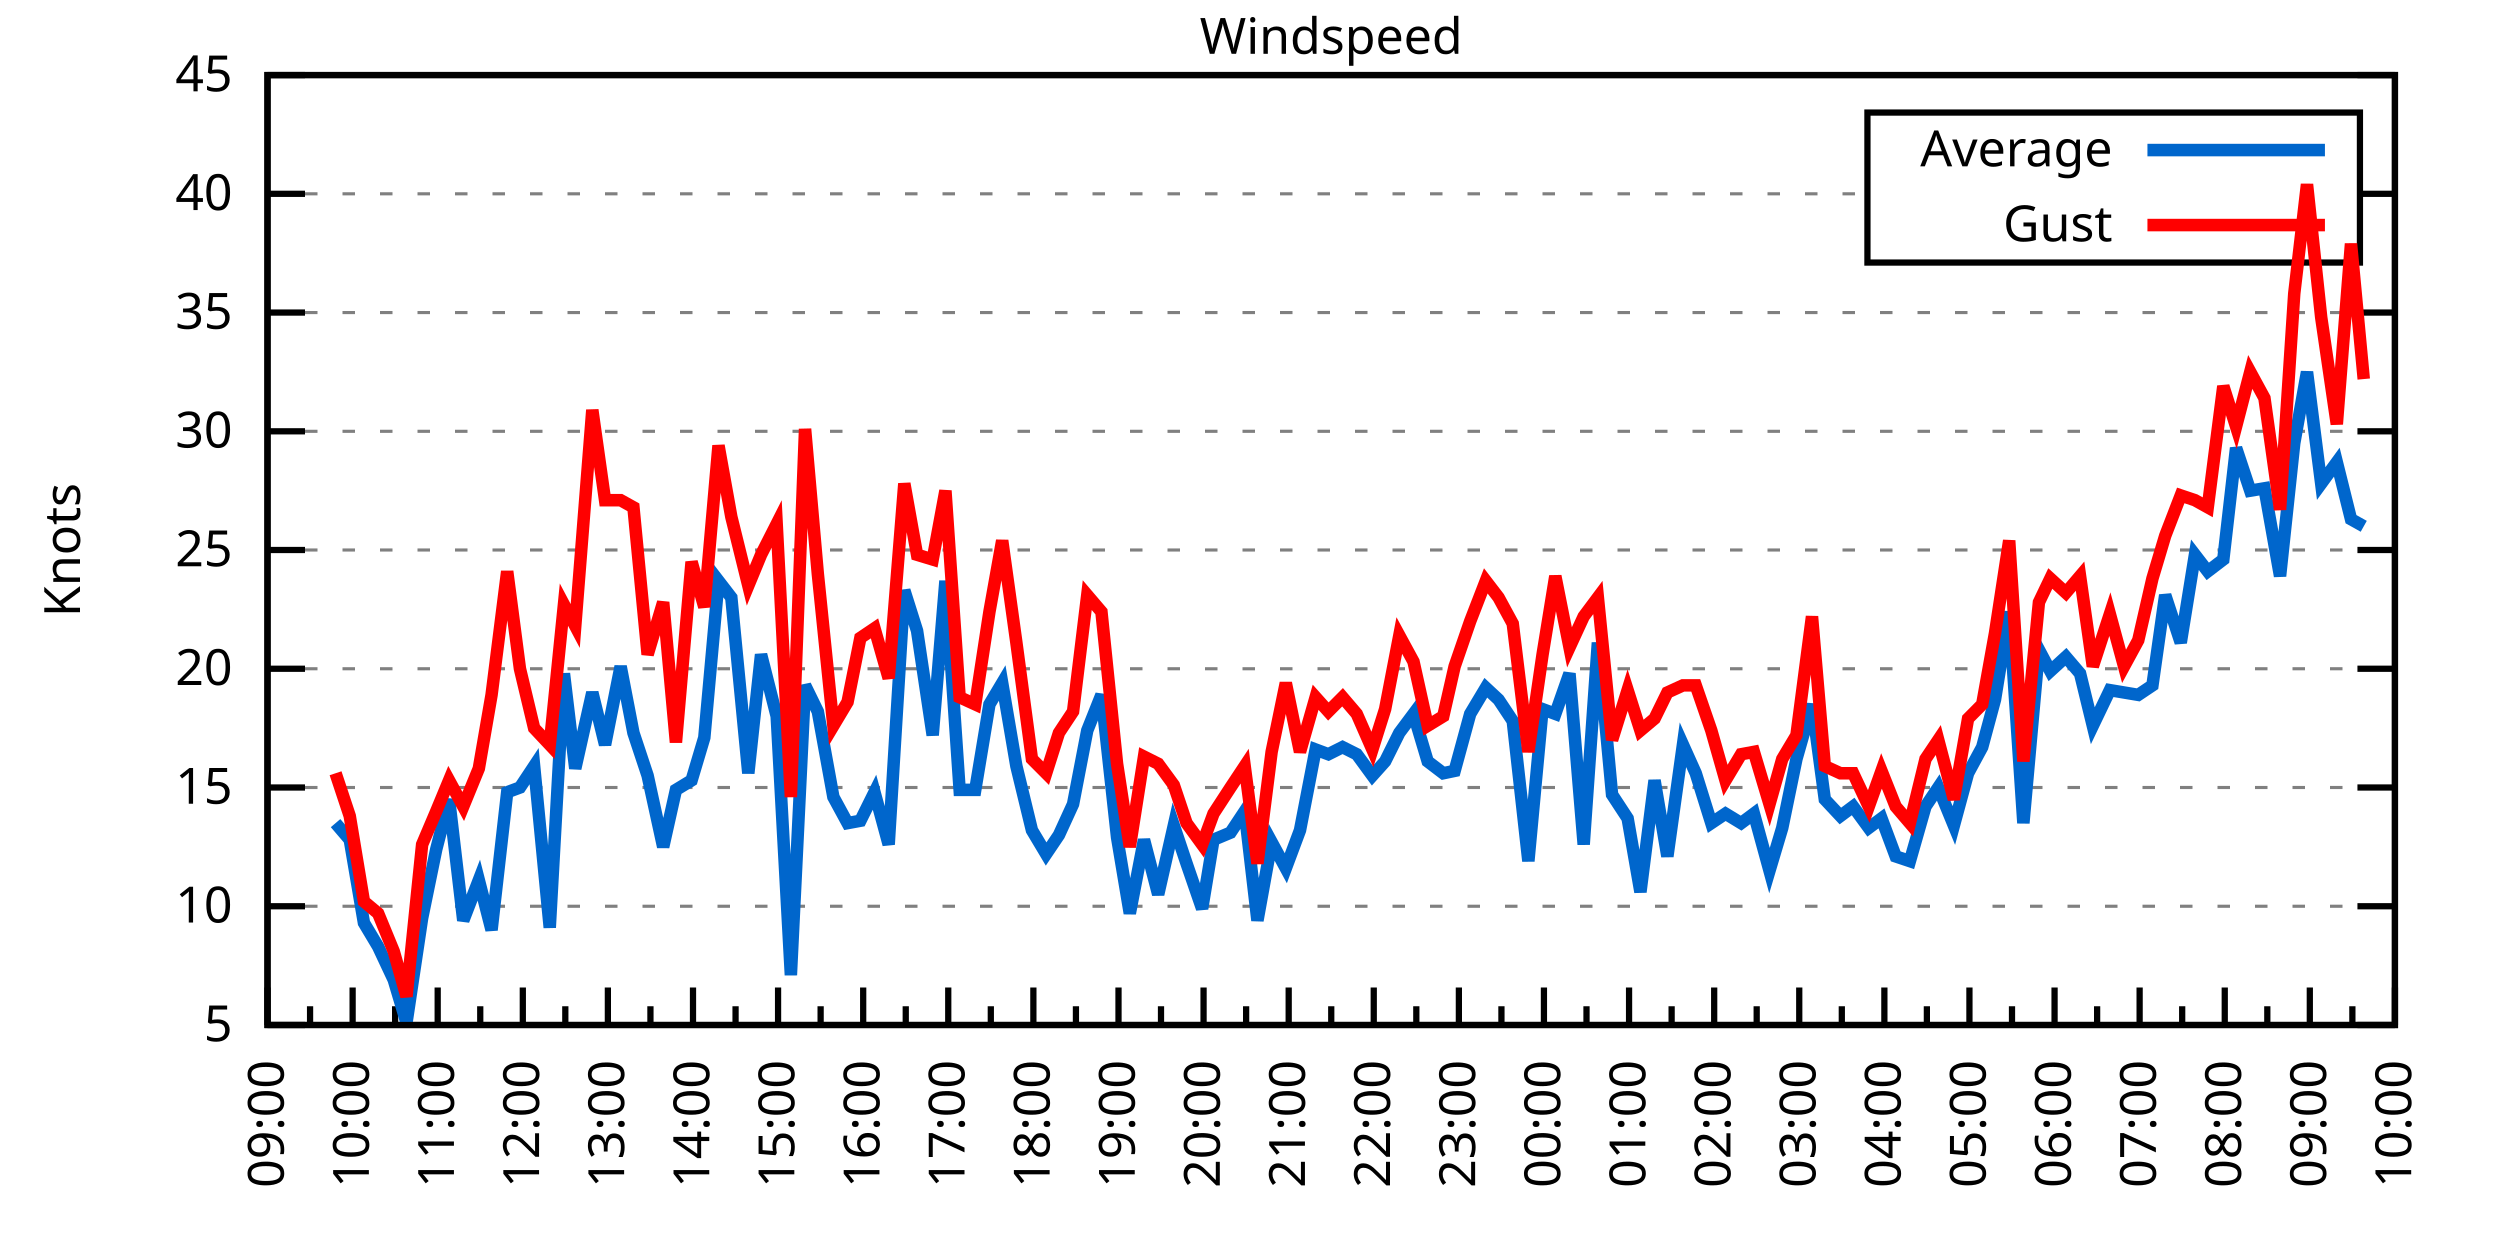
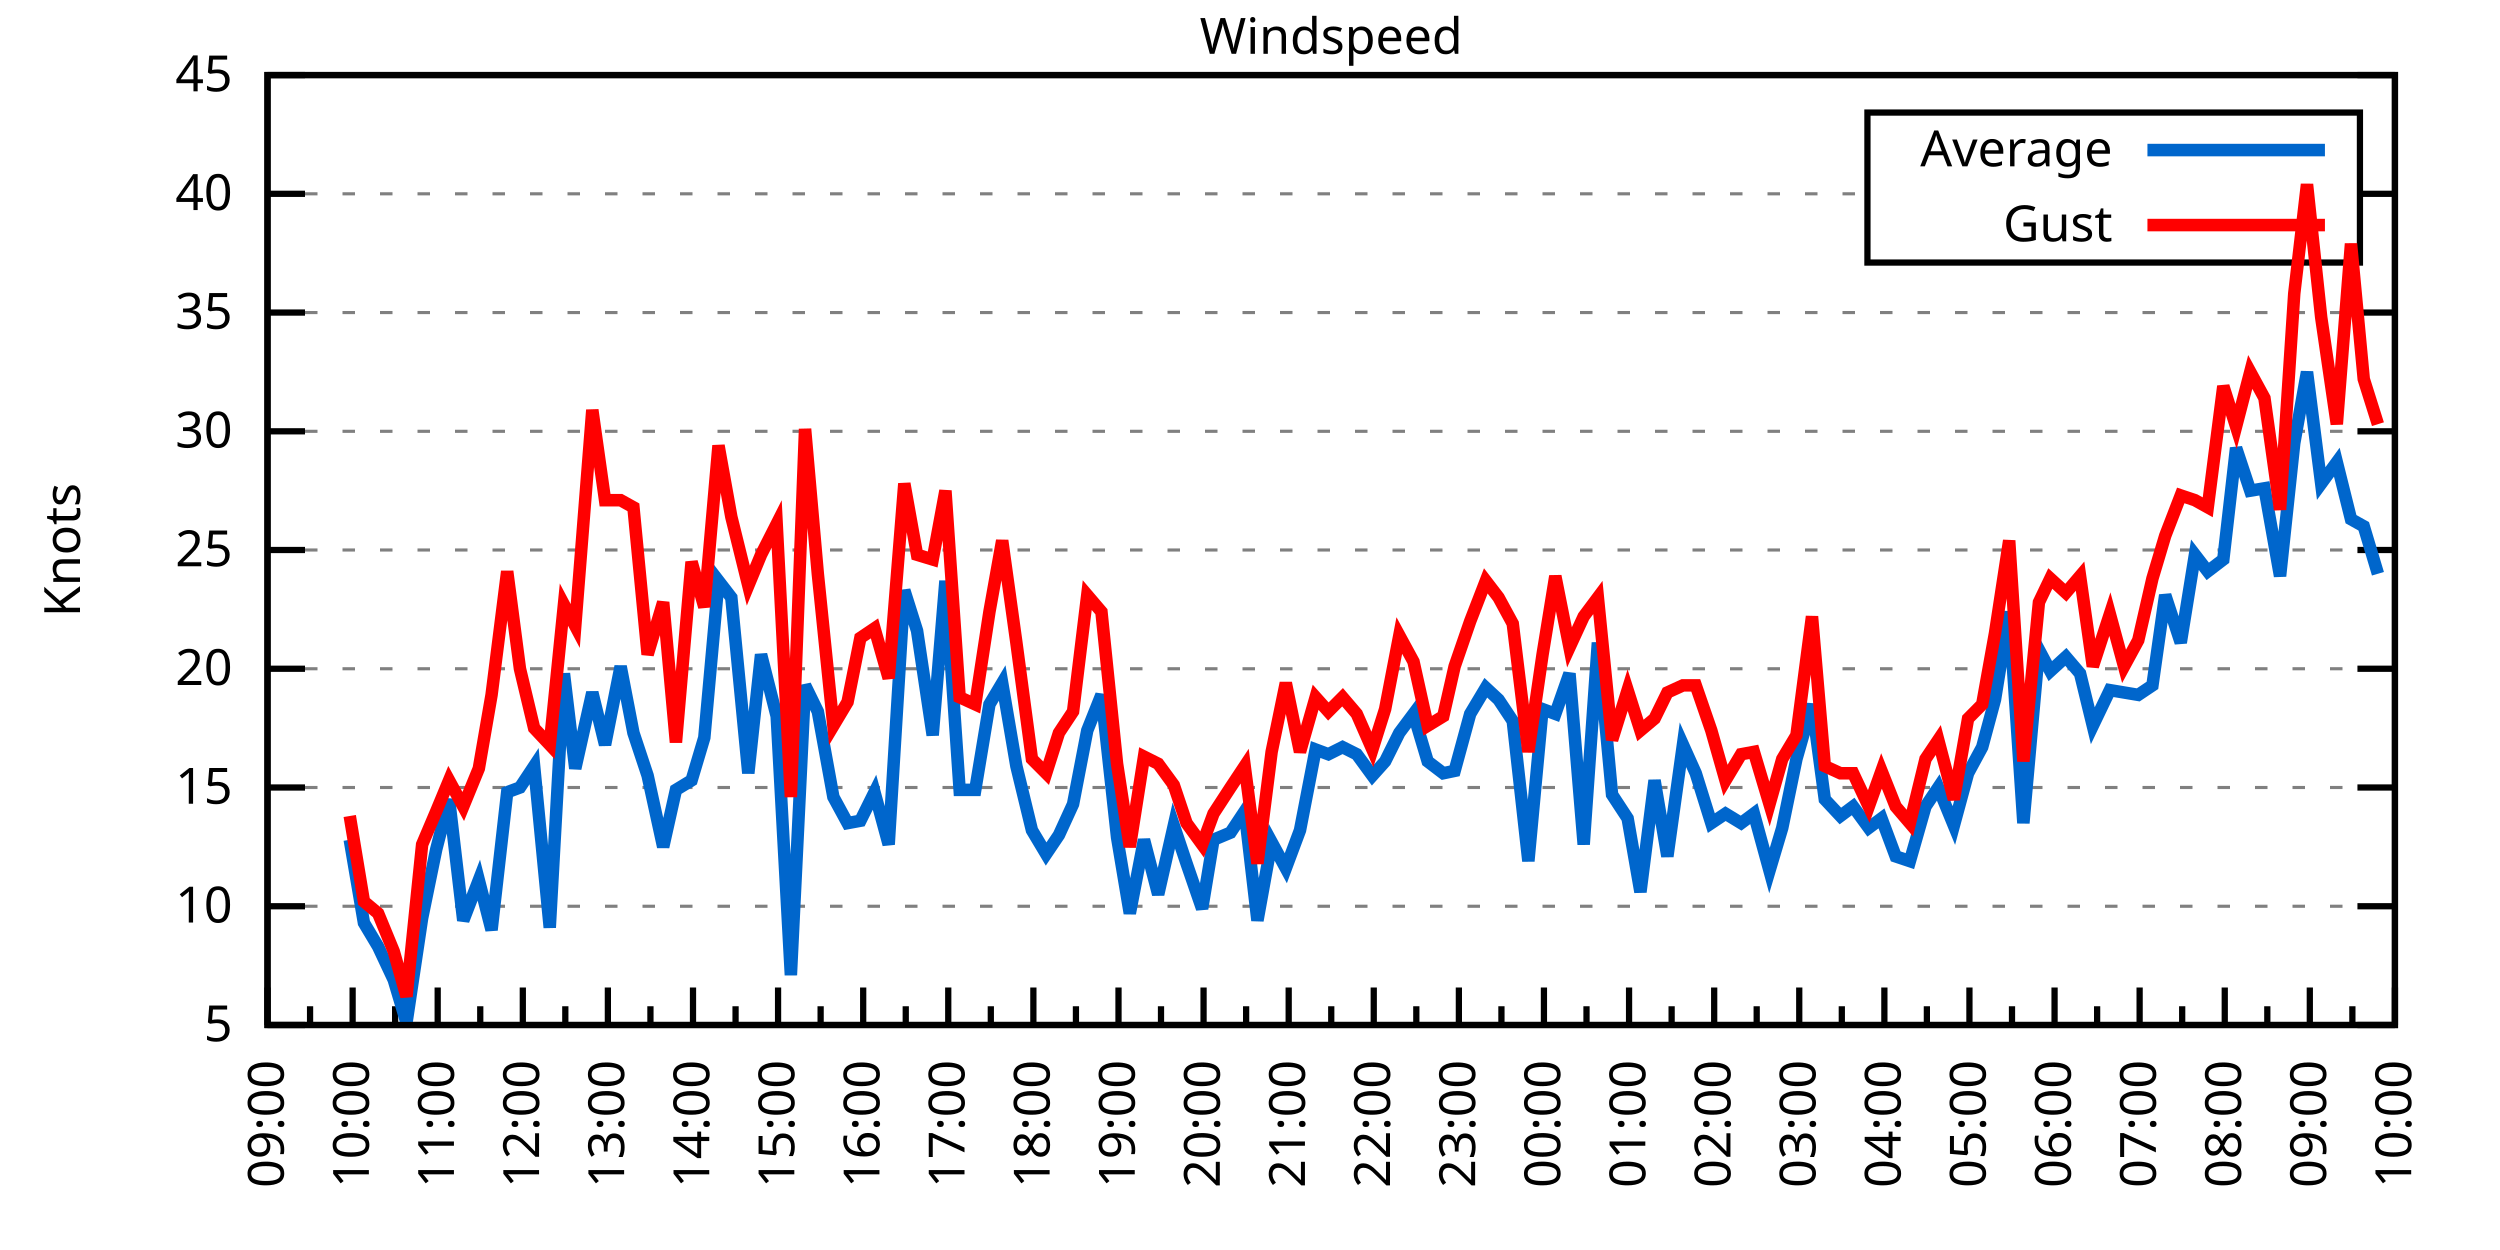
<svg xmlns="http://www.w3.org/2000/svg" xmlns:xlink="http://www.w3.org/1999/xlink" width="400" height="200" viewBox="0 0 400 200">
  <g id="gnuplot_canvas">
    <rect x="0" y="0" width="400" height="200" fill="none" />
    <defs>
      <circle id="gpDot" r="0.5" stroke-width="0.5" stroke="currentColor" />
      <path id="gpPt0" stroke-width="0.333" stroke="currentColor" d="M-1,0 h2 M0,-1 v2" />
      <path id="gpPt1" stroke-width="0.333" stroke="currentColor" d="M-1,-1 L1,1 M1,-1 L-1,1" />
      <path id="gpPt2" stroke-width="0.333" stroke="currentColor" d="M-1,0 L1,0 M0,-1 L0,1 M-1,-1 L1,1 M-1,1 L1,-1" />
      <rect id="gpPt3" stroke-width="0.333" stroke="currentColor" x="-1" y="-1" width="2" height="2" />
      <rect id="gpPt4" stroke-width="0.333" stroke="currentColor" fill="currentColor" x="-1" y="-1" width="2" height="2" />
      <circle id="gpPt5" stroke-width="0.333" stroke="currentColor" cx="0" cy="0" r="1" />
      <use xlink:href="#gpPt5" id="gpPt6" fill="currentColor" stroke="none" />
      <path id="gpPt7" stroke-width="0.333" stroke="currentColor" d="M0,-1.33 L-1.33,0.67 L1.33,0.67 z" />
      <use xlink:href="#gpPt7" id="gpPt8" fill="currentColor" stroke="none" />
      <use xlink:href="#gpPt7" id="gpPt9" stroke="currentColor" transform="rotate(180)" />
      <use xlink:href="#gpPt9" id="gpPt10" fill="currentColor" stroke="none" />
      <use xlink:href="#gpPt3" id="gpPt11" stroke="currentColor" transform="rotate(45)" />
      <use xlink:href="#gpPt11" id="gpPt12" fill="currentColor" stroke="none" />
      <path id="gpPt13" stroke-width="0.333" stroke="currentColor" d="M0,1.330 L1.265,0.411 L0.782,-1.067 L-0.782,-1.076 L-1.265,0.411 z" />
      <use xlink:href="#gpPt13" id="gpPt14" fill="currentColor" stroke="none" />
      <filter id="textbox" filterUnits="objectBoundingBox" x="0" y="0" height="1" width="1">
        <feFlood flood-color="white" flood-opacity="1" result="bgnd" />
        <feComposite in="SourceGraphic" in2="bgnd" operator="atop" />
      </filter>
      <filter id="greybox" filterUnits="objectBoundingBox" x="0" y="0" height="1" width="1">
        <feFlood flood-color="lightgrey" flood-opacity="1" result="grey" />
        <feComposite in="SourceGraphic" in2="grey" operator="atop" />
      </filter>
    </defs>
    <g fill="none" color="white" stroke="currentColor" stroke-width="1.00" stroke-linecap="butt" stroke-linejoin="miter">
</g>
    <g fill="none" color="black" stroke="currentColor" stroke-width="1.00" stroke-linecap="butt" stroke-linejoin="miter">
      <g stroke="none" shape-rendering="crispEdges">
        <polygon fill="rgb(255, 255, 255)" points="42.80,164.00 383.18,164.00 383.18,12.02 42.80,12.02 " />
      </g>
    </g>
    <g fill="none" color="black" stroke="currentColor" stroke-width="1.00" stroke-linecap="butt" stroke-linejoin="miter">
</g>
    <g fill="none" color="black" stroke="black" stroke-width="0.50" stroke-linecap="butt" stroke-linejoin="miter">
</g>
    <g fill="none" color="gray" stroke="currentColor" stroke-width="0.50" stroke-linecap="butt" stroke-linejoin="miter">
      <path stroke="gray" stroke-dasharray="2,4" class="gridline" d="M42.80,164.00 L383.19,164.00  " />
    </g>
    <g fill="none" color="gray" stroke="gray" stroke-width="1.00" stroke-linecap="butt" stroke-linejoin="miter">
</g>
    <g fill="none" color="black" stroke="currentColor" stroke-width="1.00" stroke-linecap="butt" stroke-linejoin="miter">
      <path stroke="black" d="M42.80,164.00 L48.80,164.00 M383.19,164.00 L377.19,164.00  " />
      <g transform="translate(37.20,166.60)" stroke="none" fill="black" font-family="Sans" font-size="8.00" text-anchor="end">
        <text>
          <tspan font-family="Sans"> 5</tspan>
        </text>
      </g>
    </g>
    <g fill="none" color="black" stroke="currentColor" stroke-width="1.00" stroke-linecap="butt" stroke-linejoin="miter">
</g>
    <g fill="none" color="black" stroke="black" stroke-width="0.50" stroke-linecap="butt" stroke-linejoin="miter">
</g>
    <g fill="none" color="gray" stroke="currentColor" stroke-width="0.50" stroke-linecap="butt" stroke-linejoin="miter">
      <path stroke="gray" stroke-dasharray="2,4" class="gridline" d="M42.80,145.00 L383.19,145.00  " />
    </g>
    <g fill="none" color="gray" stroke="gray" stroke-width="1.00" stroke-linecap="butt" stroke-linejoin="miter">
</g>
    <g fill="none" color="black" stroke="currentColor" stroke-width="1.00" stroke-linecap="butt" stroke-linejoin="miter">
      <path stroke="black" d="M42.80,145.00 L48.80,145.00 M383.19,145.00 L377.19,145.00  " />
      <g transform="translate(37.20,147.60)" stroke="none" fill="black" font-family="Sans" font-size="8.00" text-anchor="end">
        <text>
          <tspan font-family="Sans"> 10</tspan>
        </text>
      </g>
    </g>
    <g fill="none" color="black" stroke="currentColor" stroke-width="1.00" stroke-linecap="butt" stroke-linejoin="miter">
</g>
    <g fill="none" color="black" stroke="black" stroke-width="0.50" stroke-linecap="butt" stroke-linejoin="miter">
</g>
    <g fill="none" color="gray" stroke="currentColor" stroke-width="0.50" stroke-linecap="butt" stroke-linejoin="miter">
      <path stroke="gray" stroke-dasharray="2,4" class="gridline" d="M42.80,126.00 L383.19,126.00  " />
    </g>
    <g fill="none" color="gray" stroke="gray" stroke-width="1.00" stroke-linecap="butt" stroke-linejoin="miter">
</g>
    <g fill="none" color="black" stroke="currentColor" stroke-width="1.00" stroke-linecap="butt" stroke-linejoin="miter">
      <path stroke="black" d="M42.80,126.00 L48.80,126.00 M383.19,126.00 L377.19,126.00  " />
      <g transform="translate(37.20,128.60)" stroke="none" fill="black" font-family="Sans" font-size="8.00" text-anchor="end">
        <text>
          <tspan font-family="Sans"> 15</tspan>
        </text>
      </g>
    </g>
    <g fill="none" color="black" stroke="currentColor" stroke-width="1.00" stroke-linecap="butt" stroke-linejoin="miter">
</g>
    <g fill="none" color="black" stroke="black" stroke-width="0.50" stroke-linecap="butt" stroke-linejoin="miter">
</g>
    <g fill="none" color="gray" stroke="currentColor" stroke-width="0.50" stroke-linecap="butt" stroke-linejoin="miter">
      <path stroke="gray" stroke-dasharray="2,4" class="gridline" d="M42.80,107.00 L383.19,107.00  " />
    </g>
    <g fill="none" color="gray" stroke="gray" stroke-width="1.00" stroke-linecap="butt" stroke-linejoin="miter">
</g>
    <g fill="none" color="black" stroke="currentColor" stroke-width="1.00" stroke-linecap="butt" stroke-linejoin="miter">
      <path stroke="black" d="M42.80,107.00 L48.80,107.00 M383.19,107.00 L377.19,107.00  " />
      <g transform="translate(37.20,109.60)" stroke="none" fill="black" font-family="Sans" font-size="8.00" text-anchor="end">
        <text>
          <tspan font-family="Sans"> 20</tspan>
        </text>
      </g>
    </g>
    <g fill="none" color="black" stroke="currentColor" stroke-width="1.00" stroke-linecap="butt" stroke-linejoin="miter">
</g>
    <g fill="none" color="black" stroke="black" stroke-width="0.50" stroke-linecap="butt" stroke-linejoin="miter">
</g>
    <g fill="none" color="gray" stroke="currentColor" stroke-width="0.50" stroke-linecap="butt" stroke-linejoin="miter">
      <path stroke="gray" stroke-dasharray="2,4" class="gridline" d="M42.80,88.00 L383.19,88.00  " />
    </g>
    <g fill="none" color="gray" stroke="gray" stroke-width="1.00" stroke-linecap="butt" stroke-linejoin="miter">
</g>
    <g fill="none" color="black" stroke="currentColor" stroke-width="1.00" stroke-linecap="butt" stroke-linejoin="miter">
      <path stroke="black" d="M42.80,88.00 L48.80,88.00 M383.19,88.00 L377.19,88.00  " />
      <g transform="translate(37.20,90.60)" stroke="none" fill="black" font-family="Sans" font-size="8.00" text-anchor="end">
        <text>
          <tspan font-family="Sans"> 25</tspan>
        </text>
      </g>
    </g>
    <g fill="none" color="black" stroke="currentColor" stroke-width="1.00" stroke-linecap="butt" stroke-linejoin="miter">
</g>
    <g fill="none" color="black" stroke="black" stroke-width="0.50" stroke-linecap="butt" stroke-linejoin="miter">
</g>
    <g fill="none" color="gray" stroke="currentColor" stroke-width="0.50" stroke-linecap="butt" stroke-linejoin="miter">
      <path stroke="gray" stroke-dasharray="2,4" class="gridline" d="M42.80,69.01 L383.19,69.01  " />
    </g>
    <g fill="none" color="gray" stroke="gray" stroke-width="1.00" stroke-linecap="butt" stroke-linejoin="miter">
</g>
    <g fill="none" color="black" stroke="currentColor" stroke-width="1.00" stroke-linecap="butt" stroke-linejoin="miter">
      <path stroke="black" d="M42.80,69.01 L48.80,69.01 M383.19,69.01 L377.19,69.01  " />
      <g transform="translate(37.20,71.61)" stroke="none" fill="black" font-family="Sans" font-size="8.00" text-anchor="end">
        <text>
          <tspan font-family="Sans"> 30</tspan>
        </text>
      </g>
    </g>
    <g fill="none" color="black" stroke="currentColor" stroke-width="1.00" stroke-linecap="butt" stroke-linejoin="miter">
</g>
    <g fill="none" color="black" stroke="black" stroke-width="0.50" stroke-linecap="butt" stroke-linejoin="miter">
</g>
    <g fill="none" color="gray" stroke="currentColor" stroke-width="0.50" stroke-linecap="butt" stroke-linejoin="miter">
      <path stroke="gray" stroke-dasharray="2,4" class="gridline" d="M42.80,50.01 L383.19,50.01  " />
    </g>
    <g fill="none" color="gray" stroke="gray" stroke-width="1.00" stroke-linecap="butt" stroke-linejoin="miter">
</g>
    <g fill="none" color="black" stroke="currentColor" stroke-width="1.00" stroke-linecap="butt" stroke-linejoin="miter">
      <path stroke="black" d="M42.80,50.01 L48.80,50.01 M383.19,50.01 L377.19,50.01  " />
      <g transform="translate(37.20,52.61)" stroke="none" fill="black" font-family="Sans" font-size="8.00" text-anchor="end">
        <text>
          <tspan font-family="Sans"> 35</tspan>
        </text>
      </g>
    </g>
    <g fill="none" color="black" stroke="currentColor" stroke-width="1.00" stroke-linecap="butt" stroke-linejoin="miter">
</g>
    <g fill="none" color="black" stroke="black" stroke-width="0.50" stroke-linecap="butt" stroke-linejoin="miter">
</g>
    <g fill="none" color="gray" stroke="currentColor" stroke-width="0.50" stroke-linecap="butt" stroke-linejoin="miter">
      <path stroke="gray" stroke-dasharray="2,4" class="gridline" d="M42.80,31.01 L298.79,31.01 M377.59,31.01 L383.19,31.01  " />
    </g>
    <g fill="none" color="gray" stroke="gray" stroke-width="1.00" stroke-linecap="butt" stroke-linejoin="miter">
</g>
    <g fill="none" color="black" stroke="currentColor" stroke-width="1.00" stroke-linecap="butt" stroke-linejoin="miter">
      <path stroke="black" d="M42.80,31.01 L48.80,31.01 M383.19,31.01 L377.19,31.01  " />
      <g transform="translate(37.20,33.61)" stroke="none" fill="black" font-family="Sans" font-size="8.00" text-anchor="end">
        <text>
          <tspan font-family="Sans"> 40</tspan>
        </text>
      </g>
    </g>
    <g fill="none" color="black" stroke="currentColor" stroke-width="1.00" stroke-linecap="butt" stroke-linejoin="miter">
</g>
    <g fill="none" color="black" stroke="black" stroke-width="0.50" stroke-linecap="butt" stroke-linejoin="miter">
</g>
    <g fill="none" color="gray" stroke="currentColor" stroke-width="0.50" stroke-linecap="butt" stroke-linejoin="miter">
      <path stroke="gray" stroke-dasharray="2,4" class="gridline" d="M42.80,12.01 L383.19,12.01  " />
    </g>
    <g fill="none" color="gray" stroke="gray" stroke-width="1.00" stroke-linecap="butt" stroke-linejoin="miter">
</g>
    <g fill="none" color="black" stroke="currentColor" stroke-width="1.00" stroke-linecap="butt" stroke-linejoin="miter">
      <path stroke="black" d="M42.80,12.01 L48.80,12.01 M383.19,12.01 L377.19,12.01  " />
      <g transform="translate(37.20,14.61)" stroke="none" fill="black" font-family="Sans" font-size="8.00" text-anchor="end">
        <text>
          <tspan font-family="Sans"> 45</tspan>
        </text>
      </g>
    </g>
    <g fill="none" color="black" stroke="currentColor" stroke-width="1.00" stroke-linecap="butt" stroke-linejoin="miter">
      <path stroke="black" d="M42.80,164.00 L42.80,158.00  " />
      <g transform="translate(45.40,169.60) rotate(270)" stroke="none" fill="black" font-family="Sans" font-size="8.00" text-anchor="end">
        <text>
          <tspan font-family="Sans">09:00</tspan>
        </text>
      </g>
    </g>
    <g fill="none" color="black" stroke="currentColor" stroke-width="1.00" stroke-linecap="butt" stroke-linejoin="miter">
      <path stroke="black" d="M49.61,164.00 L49.61,161.00 M56.42,164.00 L56.42,158.00  " />
      <g transform="translate(59.02,169.60) rotate(270)" stroke="none" fill="black" font-family="Sans" font-size="8.00" text-anchor="end">
        <text>
          <tspan font-family="Sans">10:00</tspan>
        </text>
      </g>
    </g>
    <g fill="none" color="black" stroke="currentColor" stroke-width="1.00" stroke-linecap="butt" stroke-linejoin="miter">
      <path stroke="black" d="M63.22,164.00 L63.22,161.00 M70.03,164.00 L70.03,158.00  " />
      <g transform="translate(72.63,169.60) rotate(270)" stroke="none" fill="black" font-family="Sans" font-size="8.00" text-anchor="end">
        <text>
          <tspan font-family="Sans">11:00</tspan>
        </text>
      </g>
    </g>
    <g fill="none" color="black" stroke="currentColor" stroke-width="1.00" stroke-linecap="butt" stroke-linejoin="miter">
      <path stroke="black" d="M76.84,164.00 L76.84,161.00 M83.65,164.00 L83.65,158.00  " />
      <g transform="translate(86.25,169.60) rotate(270)" stroke="none" fill="black" font-family="Sans" font-size="8.00" text-anchor="end">
        <text>
          <tspan font-family="Sans">12:00</tspan>
        </text>
      </g>
    </g>
    <g fill="none" color="black" stroke="currentColor" stroke-width="1.00" stroke-linecap="butt" stroke-linejoin="miter">
      <path stroke="black" d="M90.45,164.00 L90.45,161.00 M97.26,164.00 L97.26,158.00  " />
      <g transform="translate(99.86,169.60) rotate(270)" stroke="none" fill="black" font-family="Sans" font-size="8.00" text-anchor="end">
        <text>
          <tspan font-family="Sans">13:00</tspan>
        </text>
      </g>
    </g>
    <g fill="none" color="black" stroke="currentColor" stroke-width="1.00" stroke-linecap="butt" stroke-linejoin="miter">
      <path stroke="black" d="M104.07,164.00 L104.07,161.00 M110.88,164.00 L110.88,158.00  " />
      <g transform="translate(113.48,169.60) rotate(270)" stroke="none" fill="black" font-family="Sans" font-size="8.00" text-anchor="end">
        <text>
          <tspan font-family="Sans">14:00</tspan>
        </text>
      </g>
    </g>
    <g fill="none" color="black" stroke="currentColor" stroke-width="1.00" stroke-linecap="butt" stroke-linejoin="miter">
      <path stroke="black" d="M117.69,164.00 L117.69,161.00 M124.49,164.00 L124.49,158.00  " />
      <g transform="translate(127.09,169.60) rotate(270)" stroke="none" fill="black" font-family="Sans" font-size="8.00" text-anchor="end">
        <text>
          <tspan font-family="Sans">15:00</tspan>
        </text>
      </g>
    </g>
    <g fill="none" color="black" stroke="currentColor" stroke-width="1.00" stroke-linecap="butt" stroke-linejoin="miter">
      <path stroke="black" d="M131.30,164.00 L131.30,161.00 M138.11,164.00 L138.11,158.00  " />
      <g transform="translate(140.71,169.60) rotate(270)" stroke="none" fill="black" font-family="Sans" font-size="8.00" text-anchor="end">
        <text>
          <tspan font-family="Sans">16:00</tspan>
        </text>
      </g>
    </g>
    <g fill="none" color="black" stroke="currentColor" stroke-width="1.00" stroke-linecap="butt" stroke-linejoin="miter">
      <path stroke="black" d="M144.92,164.00 L144.92,161.00 M151.72,164.00 L151.72,158.00  " />
      <g transform="translate(154.32,169.60) rotate(270)" stroke="none" fill="black" font-family="Sans" font-size="8.00" text-anchor="end">
        <text>
          <tspan font-family="Sans">17:00</tspan>
        </text>
      </g>
    </g>
    <g fill="none" color="black" stroke="currentColor" stroke-width="1.00" stroke-linecap="butt" stroke-linejoin="miter">
      <path stroke="black" d="M158.53,164.00 L158.53,161.00 M165.34,164.00 L165.34,158.00  " />
      <g transform="translate(167.94,169.60) rotate(270)" stroke="none" fill="black" font-family="Sans" font-size="8.00" text-anchor="end">
        <text>
          <tspan font-family="Sans">18:00</tspan>
        </text>
      </g>
    </g>
    <g fill="none" color="black" stroke="currentColor" stroke-width="1.00" stroke-linecap="butt" stroke-linejoin="miter">
      <path stroke="black" d="M172.15,164.00 L172.15,161.00 M178.96,164.00 L178.96,158.00  " />
      <g transform="translate(181.56,169.60) rotate(270)" stroke="none" fill="black" font-family="Sans" font-size="8.00" text-anchor="end">
        <text>
          <tspan font-family="Sans">19:00</tspan>
        </text>
      </g>
    </g>
    <g fill="none" color="black" stroke="currentColor" stroke-width="1.00" stroke-linecap="butt" stroke-linejoin="miter">
      <path stroke="black" d="M185.76,164.00 L185.76,161.00 M192.57,164.00 L192.57,158.00  " />
      <g transform="translate(195.17,169.60) rotate(270)" stroke="none" fill="black" font-family="Sans" font-size="8.00" text-anchor="end">
        <text>
          <tspan font-family="Sans">20:00</tspan>
        </text>
      </g>
    </g>
    <g fill="none" color="black" stroke="currentColor" stroke-width="1.00" stroke-linecap="butt" stroke-linejoin="miter">
      <path stroke="black" d="M199.38,164.00 L199.38,161.00 M206.19,164.00 L206.19,158.00  " />
      <g transform="translate(208.79,169.60) rotate(270)" stroke="none" fill="black" font-family="Sans" font-size="8.00" text-anchor="end">
        <text>
          <tspan font-family="Sans">21:00</tspan>
        </text>
      </g>
    </g>
    <g fill="none" color="black" stroke="currentColor" stroke-width="1.00" stroke-linecap="butt" stroke-linejoin="miter">
      <path stroke="black" d="M213.00,164.00 L213.00,161.00 M219.80,164.00 L219.80,158.00  " />
      <g transform="translate(222.40,169.60) rotate(270)" stroke="none" fill="black" font-family="Sans" font-size="8.00" text-anchor="end">
        <text>
          <tspan font-family="Sans">22:00</tspan>
        </text>
      </g>
    </g>
    <g fill="none" color="black" stroke="currentColor" stroke-width="1.00" stroke-linecap="butt" stroke-linejoin="miter">
      <path stroke="black" d="M226.61,164.00 L226.61,161.00 M233.42,164.00 L233.42,158.00  " />
      <g transform="translate(236.02,169.60) rotate(270)" stroke="none" fill="black" font-family="Sans" font-size="8.00" text-anchor="end">
        <text>
          <tspan font-family="Sans">23:00</tspan>
        </text>
      </g>
    </g>
    <g fill="none" color="black" stroke="currentColor" stroke-width="1.00" stroke-linecap="butt" stroke-linejoin="miter">
      <path stroke="black" d="M240.23,164.00 L240.23,161.00 M247.03,164.00 L247.03,158.00  " />
      <g transform="translate(249.63,169.60) rotate(270)" stroke="none" fill="black" font-family="Sans" font-size="8.00" text-anchor="end">
        <text>
          <tspan font-family="Sans">00:00</tspan>
        </text>
      </g>
    </g>
    <g fill="none" color="black" stroke="currentColor" stroke-width="1.00" stroke-linecap="butt" stroke-linejoin="miter">
      <path stroke="black" d="M253.84,164.00 L253.84,161.00 M260.65,164.00 L260.65,158.00  " />
      <g transform="translate(263.25,169.60) rotate(270)" stroke="none" fill="black" font-family="Sans" font-size="8.00" text-anchor="end">
        <text>
          <tspan font-family="Sans">01:00</tspan>
        </text>
      </g>
    </g>
    <g fill="none" color="black" stroke="currentColor" stroke-width="1.00" stroke-linecap="butt" stroke-linejoin="miter">
      <path stroke="black" d="M267.46,164.00 L267.46,161.00 M274.27,164.00 L274.27,158.00  " />
      <g transform="translate(276.87,169.60) rotate(270)" stroke="none" fill="black" font-family="Sans" font-size="8.00" text-anchor="end">
        <text>
          <tspan font-family="Sans">02:00</tspan>
        </text>
      </g>
    </g>
    <g fill="none" color="black" stroke="currentColor" stroke-width="1.00" stroke-linecap="butt" stroke-linejoin="miter">
      <path stroke="black" d="M281.07,164.00 L281.07,161.00 M287.88,164.00 L287.88,158.00  " />
      <g transform="translate(290.48,169.60) rotate(270)" stroke="none" fill="black" font-family="Sans" font-size="8.00" text-anchor="end">
        <text>
          <tspan font-family="Sans">03:00</tspan>
        </text>
      </g>
    </g>
    <g fill="none" color="black" stroke="currentColor" stroke-width="1.00" stroke-linecap="butt" stroke-linejoin="miter">
      <path stroke="black" d="M294.69,164.00 L294.69,161.00 M301.50,164.00 L301.50,158.00  " />
      <g transform="translate(304.10,169.60) rotate(270)" stroke="none" fill="black" font-family="Sans" font-size="8.00" text-anchor="end">
        <text>
          <tspan font-family="Sans">04:00</tspan>
        </text>
      </g>
    </g>
    <g fill="none" color="black" stroke="currentColor" stroke-width="1.00" stroke-linecap="butt" stroke-linejoin="miter">
      <path stroke="black" d="M308.30,164.00 L308.30,161.00 M315.11,164.00 L315.11,158.00  " />
      <g transform="translate(317.71,169.60) rotate(270)" stroke="none" fill="black" font-family="Sans" font-size="8.00" text-anchor="end">
        <text>
          <tspan font-family="Sans">05:00</tspan>
        </text>
      </g>
    </g>
    <g fill="none" color="black" stroke="currentColor" stroke-width="1.00" stroke-linecap="butt" stroke-linejoin="miter">
      <path stroke="black" d="M321.92,164.00 L321.92,161.00 M328.73,164.00 L328.73,158.00  " />
      <g transform="translate(331.33,169.60) rotate(270)" stroke="none" fill="black" font-family="Sans" font-size="8.00" text-anchor="end">
        <text>
          <tspan font-family="Sans">06:00</tspan>
        </text>
      </g>
    </g>
    <g fill="none" color="black" stroke="currentColor" stroke-width="1.00" stroke-linecap="butt" stroke-linejoin="miter">
      <path stroke="black" d="M335.54,164.00 L335.54,161.00 M342.34,164.00 L342.34,158.00  " />
      <g transform="translate(344.94,169.60) rotate(270)" stroke="none" fill="black" font-family="Sans" font-size="8.00" text-anchor="end">
        <text>
          <tspan font-family="Sans">07:00</tspan>
        </text>
      </g>
    </g>
    <g fill="none" color="black" stroke="currentColor" stroke-width="1.00" stroke-linecap="butt" stroke-linejoin="miter">
      <path stroke="black" d="M349.15,164.00 L349.15,161.00 M355.96,164.00 L355.96,158.00  " />
      <g transform="translate(358.56,169.60) rotate(270)" stroke="none" fill="black" font-family="Sans" font-size="8.00" text-anchor="end">
        <text>
          <tspan font-family="Sans">08:00</tspan>
        </text>
      </g>
    </g>
    <g fill="none" color="black" stroke="currentColor" stroke-width="1.00" stroke-linecap="butt" stroke-linejoin="miter">
      <path stroke="black" d="M362.77,164.00 L362.77,161.00 M369.57,164.00 L369.57,158.00  " />
      <g transform="translate(372.17,169.60) rotate(270)" stroke="none" fill="black" font-family="Sans" font-size="8.00" text-anchor="end">
        <text>
          <tspan font-family="Sans">09:00</tspan>
        </text>
      </g>
    </g>
    <g fill="none" color="black" stroke="currentColor" stroke-width="1.00" stroke-linecap="butt" stroke-linejoin="miter">
      <path stroke="black" d="M376.38,164.00 L376.38,161.00 M383.19,164.00 L383.19,158.00  " />
      <g transform="translate(385.79,169.60) rotate(270)" stroke="none" fill="black" font-family="Sans" font-size="8.00" text-anchor="end">
        <text>
          <tspan font-family="Sans">10:00</tspan>
        </text>
      </g>
    </g>
    <g fill="none" color="black" stroke="currentColor" stroke-width="1.00" stroke-linecap="butt" stroke-linejoin="miter">
</g>
    <g fill="none" color="black" stroke="currentColor" stroke-width="1.00" stroke-linecap="butt" stroke-linejoin="miter">
      <path stroke="black" d="M42.80,12.01 L42.80,164.00 L383.19,164.00 L383.19,12.01 L42.80,12.01 Z  " />
    </g>
    <g fill="none" color="black" stroke="currentColor" stroke-width="1.00" stroke-linecap="butt" stroke-linejoin="miter">
      <g transform="translate(12.80,88.01) rotate(270)" stroke="none" fill="black" font-family="Sans" font-size="8.00" text-anchor="middle">
        <text>
          <tspan font-family="Sans">Knots</tspan>
        </text>
      </g>
    </g>
    <g fill="none" color="black" stroke="currentColor" stroke-width="1.00" stroke-linecap="butt" stroke-linejoin="miter">
</g>
    <g fill="none" color="black" stroke="currentColor" stroke-width="1.00" stroke-linecap="butt" stroke-linejoin="miter">
      <path stroke="black" d="M298.79,42.01 L298.79,18.01 L377.59,18.01 L377.59,42.01 L298.79,42.01 Z  " />
    </g>
    <g id="Windspeed_plot_1">
      <g fill="none" color="white" stroke="black" stroke-width="2.00" stroke-linecap="butt" stroke-linejoin="miter">
</g>
      <g fill="none" color="black" stroke="currentColor" stroke-width="2.00" stroke-linecap="butt" stroke-linejoin="miter">
        <g transform="translate(337.99,26.61)" stroke="none" fill="black" font-family="Sans" font-size="8.00" text-anchor="end">
          <text>
            <tspan font-family="Sans">Average</tspan>
          </text>
        </g>
      </g>
      <g fill="none" color="black" stroke="currentColor" stroke-width="2.00" stroke-linecap="butt" stroke-linejoin="miter">
-         <path stroke="rgb(  0, 102, 204)" d="M343.59,24.01 L371.99,24.01 M53.69,131.70 L55.96,134.36 L58.23,147.66 L60.50,151.46 L63.00,156.78 L65.04,163.62   L67.54,146.90 L69.80,135.88 L71.85,127.90 L74.12,147.28 L76.61,140.82 L78.65,148.80 L81.15,126.76 L83.19,126.00   L85.46,122.58 L87.96,148.42 L90.23,107.76 L92.04,122.96 L94.77,110.80 L96.81,119.16 L99.30,106.62 L101.35,117.26   L103.62,124.10 L106.11,135.50 L108.15,126.38 L110.65,124.86 L112.69,118.02 L114.96,92.94 L117.01,95.60 L119.73,123.72   L121.77,104.72 L124.27,114.60 L126.54,156.02 L128.81,109.66 L130.85,113.84 L133.34,127.52 L135.61,131.70 L137.66,131.32   L139.92,126.76 L142.19,135.12 L144.69,94.46 L146.73,100.92 L149.23,117.64 L151.27,92.94 L153.54,126.38 L156.04,126.38   L158.31,112.70 L160.35,109.28 L162.62,122.58 L165.11,132.84 L167.38,136.64 L169.43,133.60 L171.69,128.66 L173.96,116.88   L176.23,111.18 L178.73,133.98 L180.77,146.14 L183.04,134.36 L185.31,143.10 L187.81,132.08 L189.85,138.16 L192.34,145.38   L194.16,134.36 L196.88,133.22 L199.15,129.80 L201.19,147.28 L203.46,134.74 L205.73,138.92 L208.00,132.84 L210.50,119.92   L212.54,120.68 L214.81,119.54 L217.08,120.68 L219.58,124.10 L221.62,121.82 L223.89,117.26 L226.16,114.22 L228.43,121.82   L230.92,123.72 L232.74,123.34 L235.23,114.22 L237.73,110.04 L239.77,111.94 L242.04,115.36 L244.54,137.78 L246.81,113.46   L248.85,114.22 L251.12,107.76 L253.39,135.12 L255.66,102.82 L257.93,127.14 L260.42,130.94 L262.47,142.72 L264.73,124.86   L266.78,137.02 L269.27,119.16 L271.32,123.72 L273.81,131.70 L276.08,130.18 L278.58,131.70 L280.62,130.18 L283.12,139.30   L285.16,132.46 L287.43,121.44 L289.92,112.70 L291.97,127.90 L294.46,130.56 L296.50,129.04 L299.00,132.46 L301.04,130.94   L303.31,137.02 L305.58,137.78 L308.08,129.04 L310.12,126.00 L312.62,132.08 L314.89,123.72 L317.15,119.54 L319.20,111.94   L321.47,97.88 L323.74,131.70 L326.23,103.96 L328.05,107.38 L330.54,105.10 L332.81,107.76 L334.85,116.12 L337.58,110.42   L339.85,110.80 L342.12,111.18 L344.39,109.66 L346.43,95.22 L348.92,102.82 L351.19,88.76 L353.24,91.42 L355.73,89.52   L357.77,71.67 L360.04,78.51 L362.31,78.13 L364.81,92.18 L367.08,70.91 L369.12,59.51 L371.39,77.37 L373.89,73.95   L376.16,83.07 L378.20,84.21  " />
+         <path stroke="rgb(  0, 102, 204)" d="M343.59,24.01 L371.99,24.01 M55.96,134.36 L58.23,147.66 L60.50,151.46 L63.00,156.78 L65.04,163.62 L67.54,146.90   L69.80,135.88 L71.85,127.90 L74.12,147.28 L76.61,140.82 L78.65,148.80 L81.15,126.76 L83.19,126.00 L85.46,122.58   L87.96,148.42 L90.23,107.76 L92.04,122.96 L94.77,110.80 L96.81,119.16 L99.30,106.62 L101.35,117.26 L103.62,124.10   L106.11,135.50 L108.15,126.38 L110.65,124.86 L112.69,118.02 L114.96,92.94 L117.01,95.60 L119.73,123.72 L121.77,104.72   L124.27,114.60 L126.54,156.02 L128.81,109.66 L130.85,113.84 L133.34,127.52 L135.61,131.70 L137.66,131.32 L139.92,126.76   L142.19,135.12 L144.69,94.46 L146.73,100.92 L149.23,117.64 L151.27,92.94 L153.54,126.38 L156.04,126.38 L158.31,112.70   L160.35,109.28 L162.62,122.58 L165.11,132.84 L167.38,136.64 L169.43,133.60 L171.69,128.66 L173.96,116.88 L176.23,111.18   L178.73,133.98 L180.77,146.14 L183.04,134.36 L185.31,143.10 L187.81,132.08 L189.85,138.16 L192.34,145.38 L194.16,134.36   L196.88,133.22 L199.15,129.80 L201.19,147.28 L203.46,134.74 L205.73,138.92 L208.00,132.84 L210.50,119.92 L212.54,120.68   L214.81,119.54 L217.08,120.68 L219.58,124.10 L221.62,121.82 L223.89,117.26 L226.16,114.22 L228.43,121.82 L230.92,123.72   L232.74,123.34 L235.23,114.22 L237.73,110.04 L239.77,111.94 L242.04,115.36 L244.54,137.78 L246.81,113.46 L248.85,114.22   L251.12,107.76 L253.39,135.12 L255.66,102.82 L257.93,127.14 L260.42,130.94 L262.47,142.72 L264.73,124.86 L266.78,137.02   L269.27,119.16 L271.32,123.72 L273.81,131.70 L276.08,130.18 L278.58,131.70 L280.62,130.18 L283.12,139.30 L285.16,132.46   L287.43,121.44 L289.92,112.70 L291.97,127.90 L294.46,130.56 L296.50,129.04 L299.00,132.46 L301.04,130.94 L303.31,137.02   L305.58,137.78 L308.08,129.04 L310.12,126.00 L312.62,132.08 L314.89,123.72 L317.15,119.54 L319.20,111.94 L321.47,97.88   L323.74,131.70 L326.23,103.96 L328.05,107.38 L330.54,105.10 L332.81,107.76 L334.85,116.12 L337.58,110.42 L339.85,110.80   L342.12,111.18 L344.39,109.66 L346.43,95.22 L348.92,102.82 L351.19,88.76 L353.24,91.42 L355.73,89.52 L357.77,71.67   L360.04,78.51 L362.31,78.13 L364.81,92.18 L367.08,70.91 L369.12,59.51 L371.39,77.37 L373.89,73.95 L376.16,83.07   L378.20,84.21 L380.47,91.80  " />
      </g>
    </g>
    <g id="Windspeed_plot_2">
      <g fill="none" color="black" stroke="currentColor" stroke-width="2.00" stroke-linecap="butt" stroke-linejoin="miter">
        <g transform="translate(337.99,38.61)" stroke="none" fill="black" font-family="Sans" font-size="8.00" text-anchor="end">
          <text>
            <tspan font-family="Sans">Gust</tspan>
          </text>
        </g>
      </g>
      <g fill="none" color="black" stroke="currentColor" stroke-width="2.00" stroke-linecap="butt" stroke-linejoin="miter">
-         <path stroke="rgb(255,   0,   0)" d="M343.59,36.01 L371.99,36.01 M53.69,123.72 L55.96,130.56 L58.23,144.24 L60.50,146.14 L63.00,152.22 L65.04,159.44   L67.54,135.12 L69.80,129.80 L71.85,124.86 L74.12,129.04 L76.61,122.96 L78.65,111.18 L81.15,91.42 L83.19,107.00   L85.46,116.50 L87.96,119.16 L90.23,96.74 L92.04,100.16 L94.77,65.59 L96.81,80.03 L99.30,80.03 L101.35,81.17   L103.62,104.72 L106.11,96.36 L108.15,118.78 L110.65,89.90 L112.69,97.12 L114.96,71.29 L117.01,82.69 L119.73,93.70   L121.77,88.76 L124.27,83.83 L126.54,127.52 L128.81,68.63 L130.85,91.80 L133.34,116.12 L135.61,112.32 L137.66,102.06   L139.92,100.54 L142.19,108.52 L144.69,77.37 L146.73,88.76 L149.23,89.52 L151.27,78.51 L153.54,111.56 L156.04,112.70   L158.31,97.88 L160.35,86.49 L162.62,102.82 L165.11,121.44 L167.38,123.72 L169.43,117.26 L171.69,113.84 L173.96,95.22   L176.23,97.88 L178.73,122.20 L180.77,135.50 L183.04,121.06 L185.31,122.20 L187.81,125.62 L189.85,131.70 L192.34,135.12   L194.16,130.18 L196.88,126.00 L199.15,122.58 L201.19,138.16 L203.46,120.30 L205.73,109.28 L208.00,120.30 L210.50,111.56   L212.54,113.84 L214.81,111.56 L217.08,114.22 L219.58,119.92 L221.62,113.46 L223.89,101.68 L226.16,105.86 L228.43,116.12   L230.92,114.60 L232.74,106.62 L235.23,99.40 L237.73,92.94 L239.77,95.60 L242.04,99.78 L244.54,120.30 L246.81,104.72   L248.85,92.18 L251.12,103.58 L253.39,98.64 L255.66,95.60 L257.93,118.40 L260.42,110.42 L262.47,116.88 L264.73,114.98   L266.78,110.80 L269.27,109.66 L271.32,109.66 L273.81,116.88 L276.08,124.86 L278.58,120.68 L280.62,120.30 L283.12,128.66   L285.16,121.44 L287.43,117.64 L289.92,98.64 L291.97,122.58 L294.46,123.72 L296.50,123.72 L299.00,129.04 L301.04,123.34   L303.31,129.04 L305.58,131.70 L308.08,121.44 L310.12,118.40 L312.62,127.90 L314.89,114.98 L317.15,112.70 L319.20,101.30   L321.47,86.49 L323.74,121.82 L326.23,96.36 L328.05,92.56 L330.54,94.84 L332.81,92.18 L334.85,106.62 L337.58,98.26   L339.85,106.62 L342.12,102.44 L344.39,92.56 L346.43,85.73 L348.92,79.27 L351.19,80.03 L353.24,81.17 L355.73,61.79   L357.77,68.25 L360.04,59.51 L362.31,63.69 L364.81,81.55 L367.08,46.97 L369.12,29.49 L371.39,50.77 L373.89,67.87   L376.16,38.99 L378.20,60.65  " />
+         <path stroke="rgb(255,   0,   0)" d="M343.59,36.01 L371.99,36.01 M55.96,130.56 L58.23,144.24 L60.50,146.14 L63.00,152.22 L65.04,159.44 L67.54,135.12   L69.80,129.80 L71.85,124.86 L74.12,129.04 L76.61,122.96 L78.65,111.18 L81.15,91.42 L83.19,107.00 L85.46,116.50   L87.96,119.16 L90.23,96.74 L92.04,100.16 L94.77,65.59 L96.81,80.03 L99.30,80.03 L101.35,81.17 L103.62,104.72   L106.11,96.36 L108.15,118.78 L110.65,89.90 L112.69,97.12 L114.96,71.29 L117.01,82.69 L119.73,93.70 L121.77,88.76   L124.27,83.83 L126.54,127.52 L128.81,68.63 L130.85,91.80 L133.34,116.12 L135.61,112.32 L137.66,102.06 L139.92,100.54   L142.19,108.52 L144.69,77.37 L146.73,88.76 L149.23,89.52 L151.27,78.51 L153.54,111.56 L156.04,112.70 L158.31,97.88   L160.35,86.49 L162.62,102.82 L165.11,121.44 L167.38,123.72 L169.43,117.26 L171.69,113.84 L173.96,95.22 L176.23,97.88   L178.73,122.20 L180.77,135.50 L183.04,121.06 L185.31,122.20 L187.81,125.62 L189.85,131.70 L192.34,135.12 L194.16,130.18   L196.88,126.00 L199.15,122.58 L201.19,138.16 L203.46,120.30 L205.73,109.28 L208.00,120.30 L210.50,111.56 L212.54,113.84   L214.81,111.56 L217.08,114.22 L219.58,119.92 L221.62,113.46 L223.89,101.68 L226.16,105.86 L228.43,116.12 L230.92,114.60   L232.74,106.62 L235.23,99.40 L237.73,92.94 L239.77,95.60 L242.04,99.78 L244.54,120.30 L246.81,104.72 L248.85,92.18   L251.12,103.58 L253.39,98.64 L255.66,95.60 L257.93,118.40 L260.42,110.42 L262.47,116.88 L264.73,114.98 L266.78,110.80   L269.27,109.66 L271.32,109.66 L273.81,116.88 L276.08,124.86 L278.58,120.68 L280.62,120.30 L283.12,128.66 L285.16,121.44   L287.43,117.64 L289.92,98.64 L291.97,122.58 L294.46,123.72 L296.50,123.72 L299.00,129.04 L301.04,123.34 L303.31,129.04   L305.58,131.70 L308.08,121.44 L310.12,118.40 L312.62,127.90 L314.89,114.98 L317.15,112.70 L319.20,101.30 L321.47,86.49   L323.74,121.82 L326.23,96.36 L328.05,92.56 L330.54,94.84 L332.81,92.18 L334.85,106.62 L337.58,98.26 L339.85,106.62   L342.12,102.44 L344.39,92.56 L346.43,85.73 L348.92,79.27 L351.19,80.03 L353.24,81.17 L355.73,61.79 L357.77,68.25   L360.04,59.51 L362.31,63.69 L364.81,81.55 L367.08,46.97 L369.12,29.49 L371.39,50.77 L373.89,67.87 L376.16,38.99   L378.20,60.65 L380.47,67.87  " />
      </g>
    </g>
    <g fill="none" color="black" stroke="currentColor" stroke-width="2.00" stroke-linecap="butt" stroke-linejoin="miter">
</g>
    <g fill="none" color="black" stroke="black" stroke-width="1.00" stroke-linecap="butt" stroke-linejoin="miter">
</g>
    <g fill="none" color="black" stroke="currentColor" stroke-width="1.00" stroke-linecap="butt" stroke-linejoin="miter">
      <path stroke="black" d="M42.80,12.01 L42.80,164.00 L383.19,164.00 L383.19,12.01 L42.80,12.01 Z  " />
    </g>
    <g fill="none" color="black" stroke="currentColor" stroke-width="1.00" stroke-linecap="butt" stroke-linejoin="miter">
      <g transform="translate(212.99,8.61)" stroke="none" fill="black" font-family="Sans" font-size="8.00" text-anchor="middle">
        <text>
          <tspan font-family="Sans">Windspeed</tspan>
        </text>
      </g>
    </g>
    <g fill="none" color="black" stroke="currentColor" stroke-width="1.00" stroke-linecap="butt" stroke-linejoin="miter">
</g>
  </g>
</svg>
